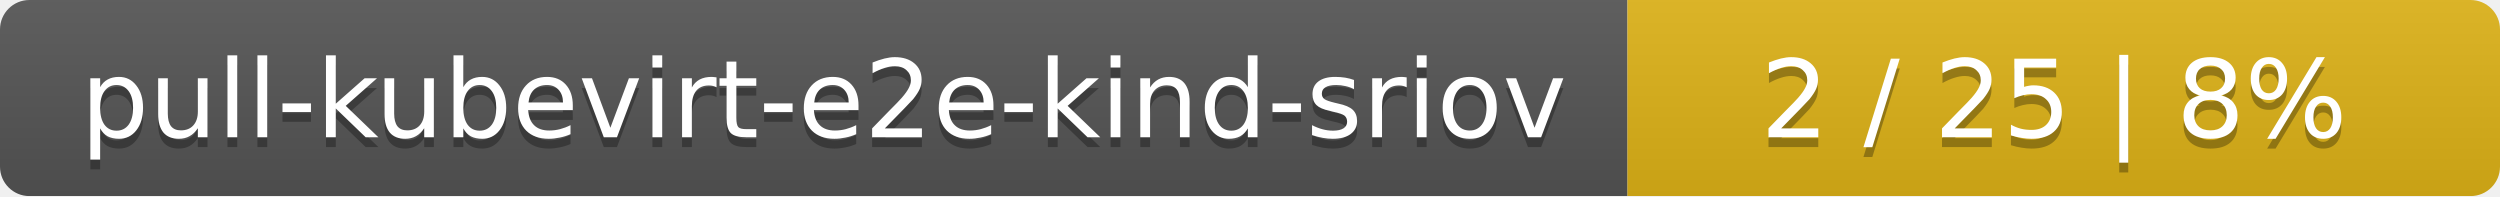
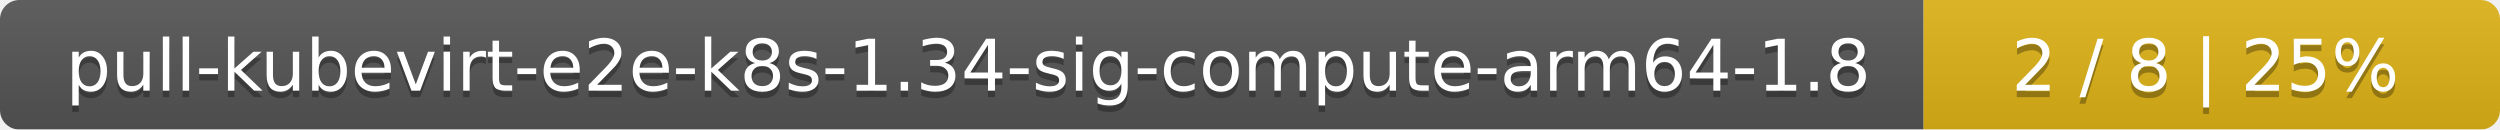
- <svg xmlns="http://www.w3.org/2000/svg" width="255" height="20">
+ <svg xmlns="http://www.w3.org/2000/svg" width="386" height="20">
  <linearGradient id="smooth" x2="0" y2="100%">
    <stop offset="0" stop-color="#bbb" stop-opacity=".1" />
    <stop offset="1" stop-opacity=".1" />
  </linearGradient>
  <mask id="round">
-     <rect width="255" height="20" rx="3" fill="#fff" />
+     <rect width="386" height="20" rx="3" fill="#fff" />
  </mask>
  <g mask="url(#round)">
-     <rect width="166" height="20" fill="#555" />
-     <rect x="166" width="89" height="20" fill="#dfb317" />
-     <rect width="255" height="20" fill="url(#smooth)" />
+     <rect width="297" height="20" fill="#555" />
+     <rect x="297" width="89" height="20" fill="#dfb317" />
+     <rect width="386" height="20" fill="url(#smooth)" />
  </g>
  <g fill="#fff" text-anchor="middle" font-family="DejaVu Sans,Verdana,Geneva,sans-serif" font-size="11">
-     <text x="84" y="15" fill="#010101" fill-opacity=".3">pull-kubevirt-e2e-kind-sriov</text>
-     <text x="84" y="14">pull-kubevirt-e2e-kind-sriov</text>
-     <text x="209.5" y="15" fill="#010101" fill-opacity=".3">2 / 25    |    8%</text>
-     <text x="209.5" y="14">2 / 25    |    8%</text>
+     <text x="149.5" y="15" fill="#010101" fill-opacity=".3">pull-kubevirt-e2e-k8s-1.34-sig-compute-arm64-1.8</text>
+     <text x="149.5" y="14">pull-kubevirt-e2e-k8s-1.34-sig-compute-arm64-1.8</text>
+     <text x="340.5" y="15" fill="#010101" fill-opacity=".3">2 / 8    |    25%</text>
+     <text x="340.5" y="14">2 / 8    |    25%</text>
  </g>
</svg>
